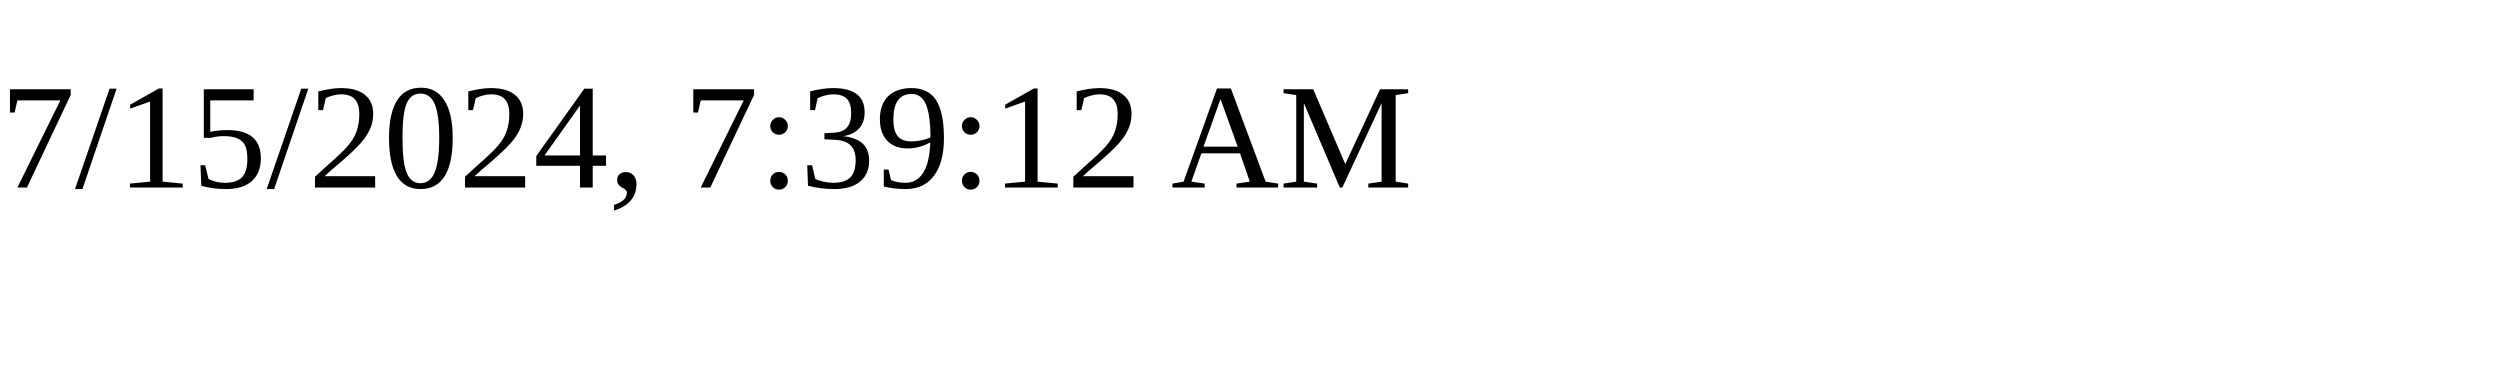
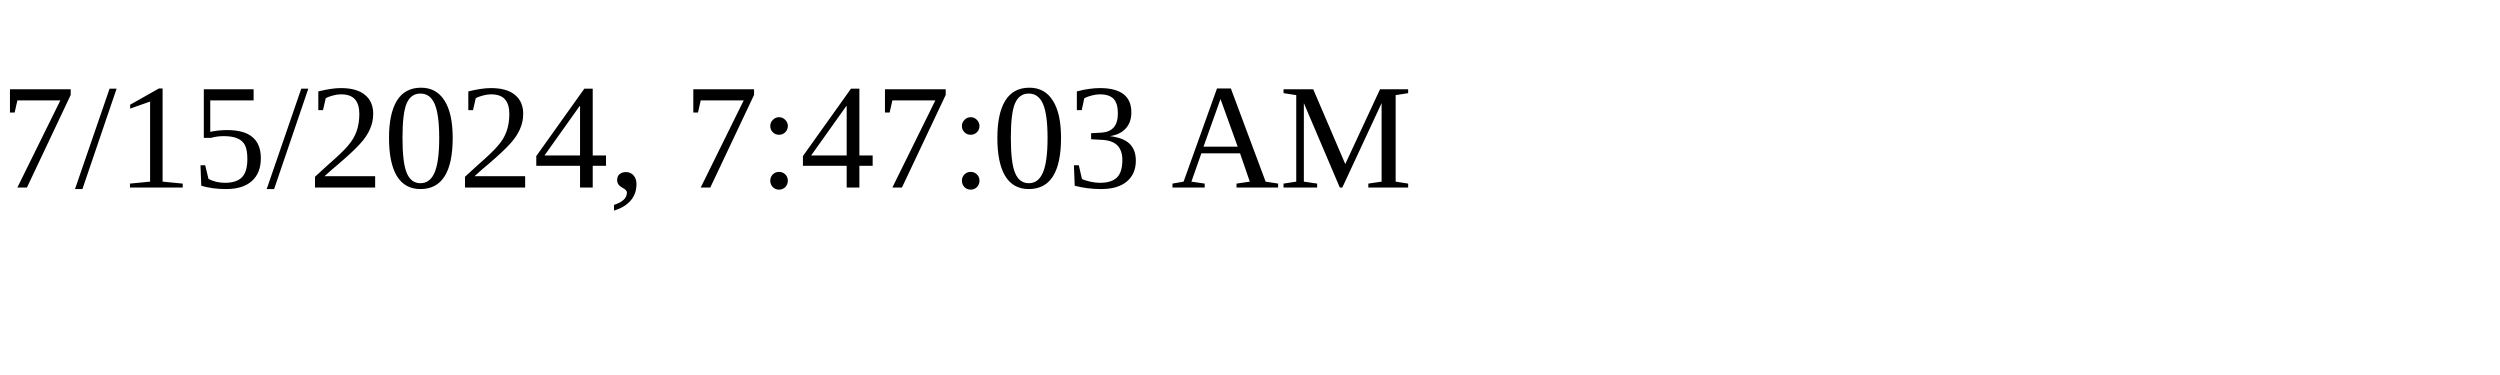
<svg xmlns="http://www.w3.org/2000/svg" height="30" width="200">
-   <text x="0" y="15">7/15/2024, 7:39:12 AM</text>
+   <text x="0" y="15">7/15/2024, 7:47:03 AM</text>
</svg>
